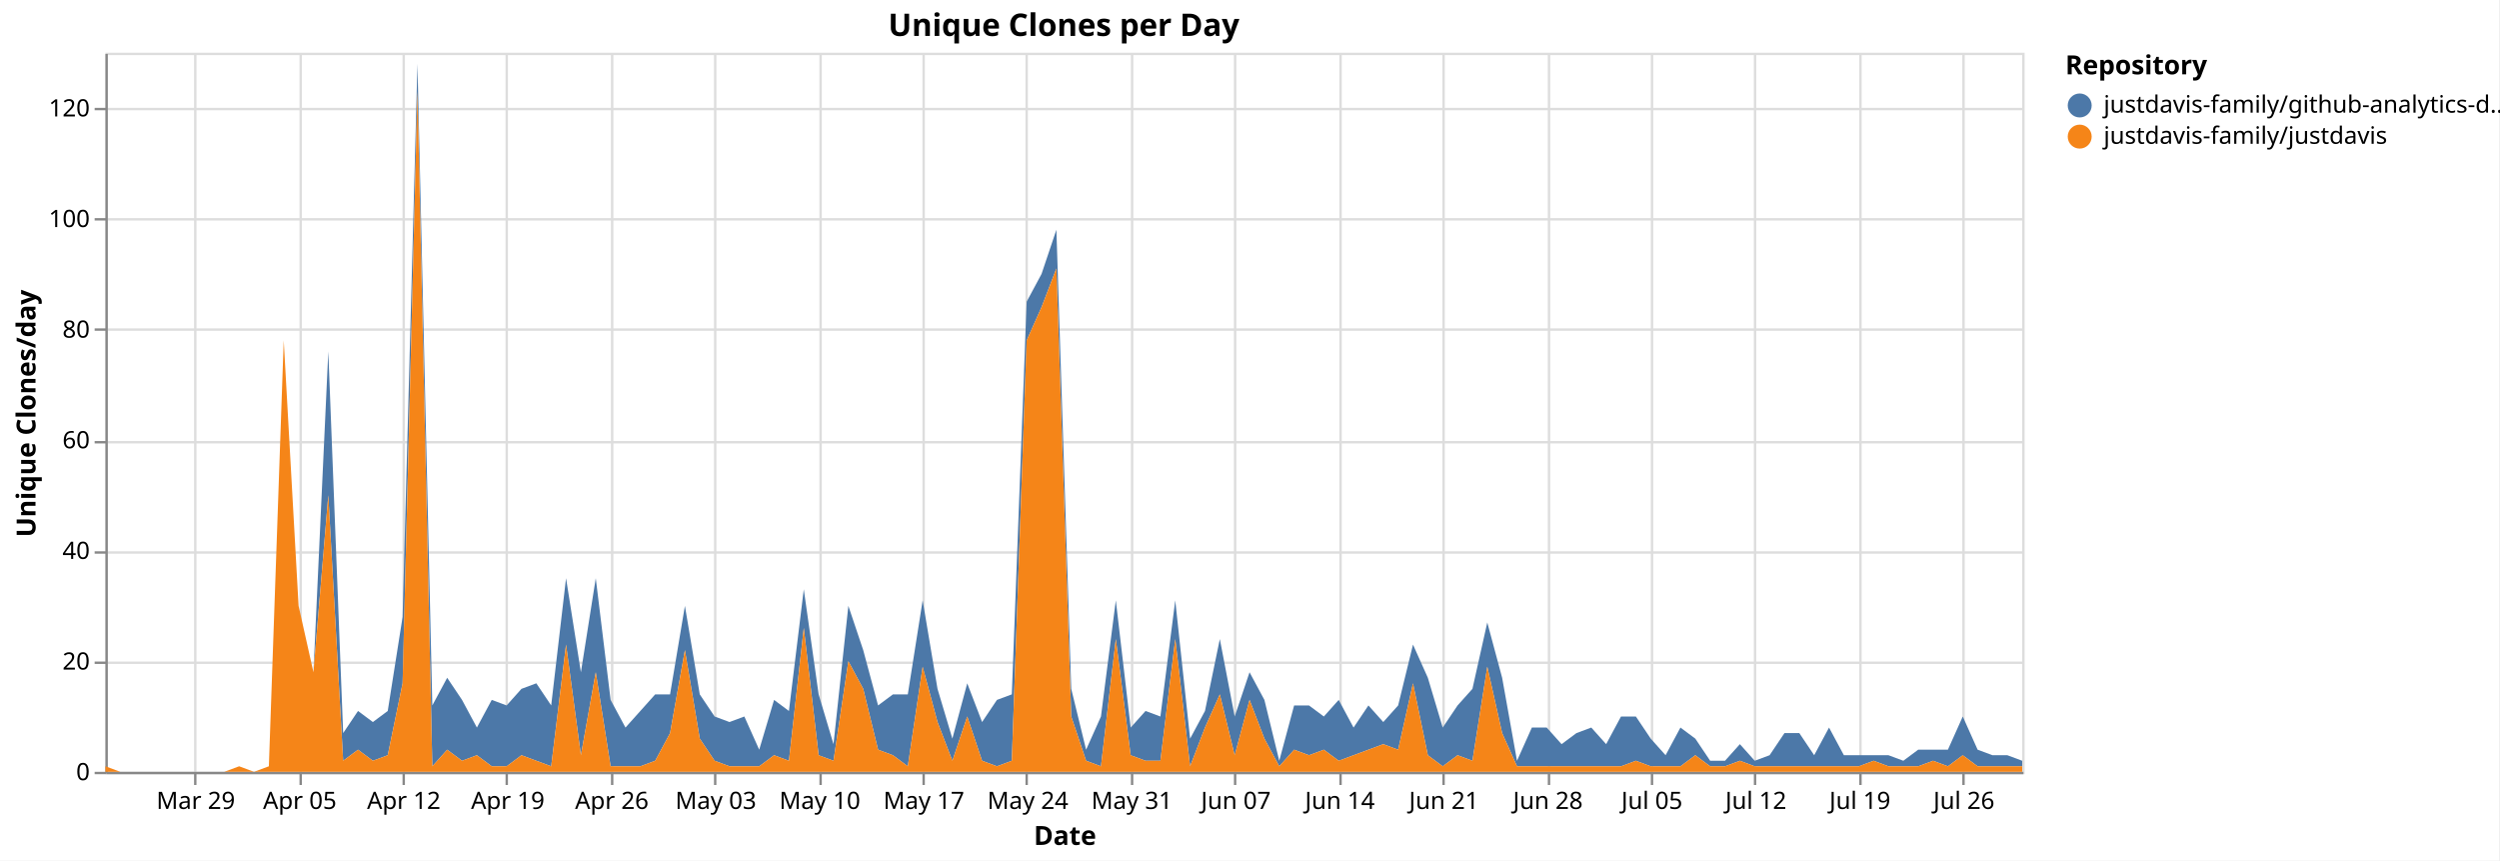
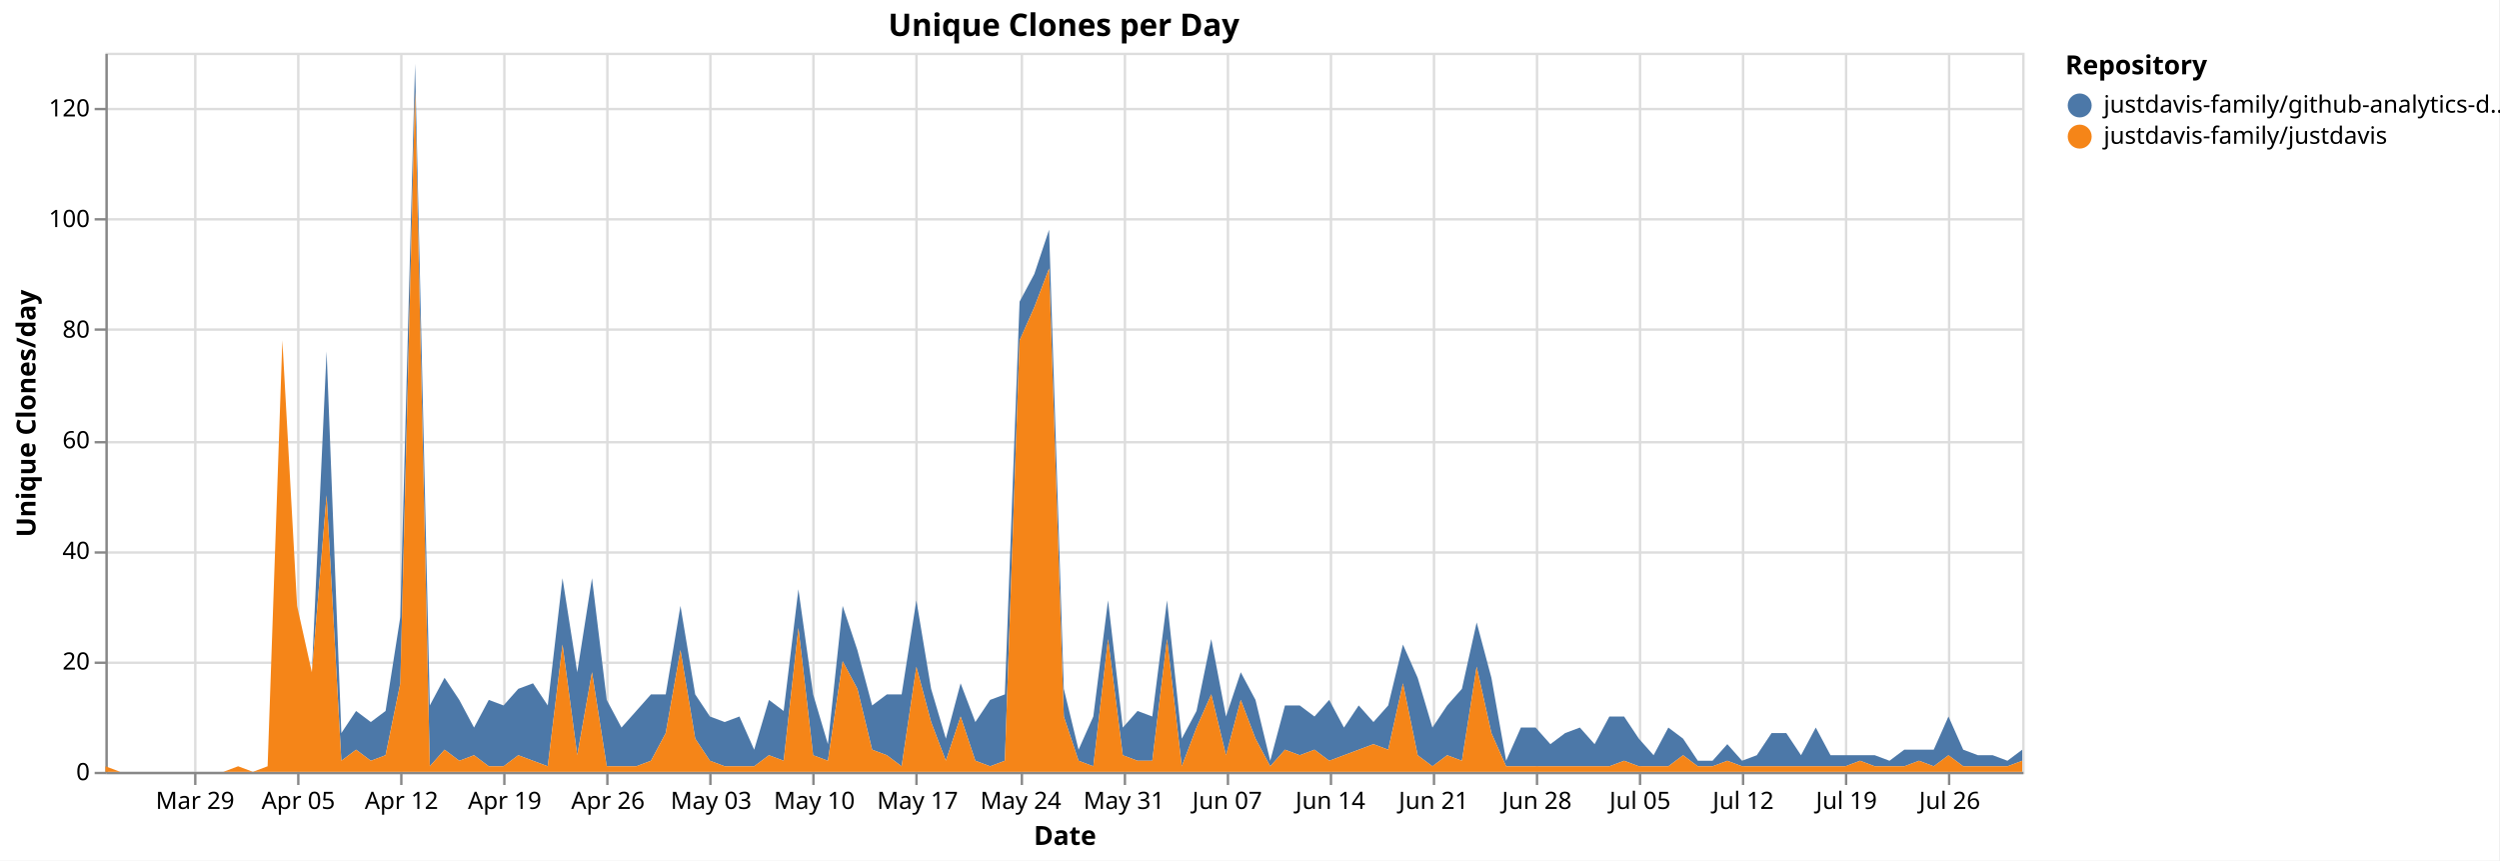
<svg xmlns="http://www.w3.org/2000/svg" version="1.1" class="marks" width="1043" height="359" viewBox="0 0 1043 359">
  <rect width="1043" height="359" fill="white" />
  <g fill="none" stroke-miterlimit="10" transform="translate(44,22)">
    <g class="mark-group role-frame root" role="graphics-object" aria-roledescription="group mark container">
      <g transform="translate(0,0)">
        <path class="background" aria-hidden="true" d="M0.5,0.5h800v300h-800Z" stroke="#ddd" />
        <g>
          <g class="mark-group role-axis" aria-hidden="true">
            <g transform="translate(0.5,300.5)">
              <path class="background" aria-hidden="true" d="M0,0h0v0h0Z" pointer-events="none" />
              <g>
                <g class="mark-rule role-axis-grid" pointer-events="none">
                  <line transform="translate(37,-300)" x2="0" y2="300" stroke="#ddd" stroke-width="1" opacity="1" />
-                   <line transform="translate(81,-300)" x2="0" y2="300" stroke="#ddd" stroke-width="1" opacity="1" />
-                   <line transform="translate(124,-300)" x2="0" y2="300" stroke="#ddd" stroke-width="1" opacity="1" />
-                   <line transform="translate(167,-300)" x2="0" y2="300" stroke="#ddd" stroke-width="1" opacity="1" />
-                   <line transform="translate(211,-300)" x2="0" y2="300" stroke="#ddd" stroke-width="1" opacity="1" />
-                   <line transform="translate(254,-300)" x2="0" y2="300" stroke="#ddd" stroke-width="1" opacity="1" />
-                   <line transform="translate(298,-300)" x2="0" y2="300" stroke="#ddd" stroke-width="1" opacity="1" />
-                   <line transform="translate(341,-300)" x2="0" y2="300" stroke="#ddd" stroke-width="1" opacity="1" />
-                   <line transform="translate(384,-300)" x2="0" y2="300" stroke="#ddd" stroke-width="1" opacity="1" />
-                   <line transform="translate(428,-300)" x2="0" y2="300" stroke="#ddd" stroke-width="1" opacity="1" />
-                   <line transform="translate(471,-300)" x2="0" y2="300" stroke="#ddd" stroke-width="1" opacity="1" />
-                   <line transform="translate(515,-300)" x2="0" y2="300" stroke="#ddd" stroke-width="1" opacity="1" />
-                   <line transform="translate(558,-300)" x2="0" y2="300" stroke="#ddd" stroke-width="1" opacity="1" />
-                   <line transform="translate(602,-300)" x2="0" y2="300" stroke="#ddd" stroke-width="1" opacity="1" />
-                   <line transform="translate(645,-300)" x2="0" y2="300" stroke="#ddd" stroke-width="1" opacity="1" />
-                   <line transform="translate(688,-300)" x2="0" y2="300" stroke="#ddd" stroke-width="1" opacity="1" />
-                   <line transform="translate(732,-300)" x2="0" y2="300" stroke="#ddd" stroke-width="1" opacity="1" />
-                   <line transform="translate(775,-300)" x2="0" y2="300" stroke="#ddd" stroke-width="1" opacity="1" />
+                   <line transform="translate(80,-300)" x2="0" y2="300" stroke="#ddd" stroke-width="1" opacity="1" />
+                   <line transform="translate(123,-300)" x2="0" y2="300" stroke="#ddd" stroke-width="1" opacity="1" />
+                   <line transform="translate(166,-300)" x2="0" y2="300" stroke="#ddd" stroke-width="1" opacity="1" />
+                   <line transform="translate(209,-300)" x2="0" y2="300" stroke="#ddd" stroke-width="1" opacity="1" />
+                   <line transform="translate(252,-300)" x2="0" y2="300" stroke="#ddd" stroke-width="1" opacity="1" />
+                   <line transform="translate(295,-300)" x2="0" y2="300" stroke="#ddd" stroke-width="1" opacity="1" />
+                   <line transform="translate(338,-300)" x2="0" y2="300" stroke="#ddd" stroke-width="1" opacity="1" />
+                   <line transform="translate(382,-300)" x2="0" y2="300" stroke="#ddd" stroke-width="1" opacity="1" />
+                   <line transform="translate(425,-300)" x2="0" y2="300" stroke="#ddd" stroke-width="1" opacity="1" />
+                   <line transform="translate(468,-300)" x2="0" y2="300" stroke="#ddd" stroke-width="1" opacity="1" />
+                   <line transform="translate(511,-300)" x2="0" y2="300" stroke="#ddd" stroke-width="1" opacity="1" />
+                   <line transform="translate(554,-300)" x2="0" y2="300" stroke="#ddd" stroke-width="1" opacity="1" />
+                   <line transform="translate(597,-300)" x2="0" y2="300" stroke="#ddd" stroke-width="1" opacity="1" />
+                   <line transform="translate(640,-300)" x2="0" y2="300" stroke="#ddd" stroke-width="1" opacity="1" />
+                   <line transform="translate(683,-300)" x2="0" y2="300" stroke="#ddd" stroke-width="1" opacity="1" />
+                   <line transform="translate(726,-300)" x2="0" y2="300" stroke="#ddd" stroke-width="1" opacity="1" />
+                   <line transform="translate(769,-300)" x2="0" y2="300" stroke="#ddd" stroke-width="1" opacity="1" />
                </g>
              </g>
              <path class="foreground" aria-hidden="true" d="" pointer-events="none" display="none" />
            </g>
          </g>
          <g class="mark-group role-axis" aria-hidden="true">
            <g transform="translate(0.5,0.5)">
              <path class="background" aria-hidden="true" d="M0,0h0v0h0Z" pointer-events="none" />
              <g>
                <g class="mark-rule role-axis-grid" pointer-events="none">
                  <line transform="translate(0,300)" x2="800" y2="0" stroke="#ddd" stroke-width="1" opacity="1" />
                  <line transform="translate(0,254)" x2="800" y2="0" stroke="#ddd" stroke-width="1" opacity="1" />
                  <line transform="translate(0,208)" x2="800" y2="0" stroke="#ddd" stroke-width="1" opacity="1" />
                  <line transform="translate(0,162)" x2="800" y2="0" stroke="#ddd" stroke-width="1" opacity="1" />
                  <line transform="translate(0,115)" x2="800" y2="0" stroke="#ddd" stroke-width="1" opacity="1" />
                  <line transform="translate(0,69)" x2="800" y2="0" stroke="#ddd" stroke-width="1" opacity="1" />
                  <line transform="translate(0,23)" x2="800" y2="0" stroke="#ddd" stroke-width="1" opacity="1" />
                </g>
              </g>
              <path class="foreground" aria-hidden="true" d="" pointer-events="none" display="none" />
            </g>
          </g>
-           <g class="mark-group role-axis" role="graphics-symbol" aria-roledescription="axis" aria-label="X-axis titled 'Date' for a time scale with values from Monday, 23 March 2026, 12:00:00 AM to Thursday, 30 July 2026, 12:00:00 AM">
+           <g class="mark-group role-axis" role="graphics-symbol" aria-roledescription="axis" aria-label="X-axis titled 'Date' for a time scale with values from Monday, 23 March 2026, 12:00:00 AM to Friday, 31 July 2026, 12:00:00 AM">
            <g transform="translate(0.5,300.5)">
              <path class="background" aria-hidden="true" d="M0,0h0v0h0Z" pointer-events="none" />
              <g>
                <g class="mark-rule role-axis-tick" pointer-events="none">
                  <line transform="translate(37,0)" x2="0" y2="5" stroke="#888" stroke-width="1" opacity="1" />
-                   <line transform="translate(81,0)" x2="0" y2="5" stroke="#888" stroke-width="1" opacity="1" />
-                   <line transform="translate(124,0)" x2="0" y2="5" stroke="#888" stroke-width="1" opacity="1" />
-                   <line transform="translate(167,0)" x2="0" y2="5" stroke="#888" stroke-width="1" opacity="1" />
-                   <line transform="translate(211,0)" x2="0" y2="5" stroke="#888" stroke-width="1" opacity="1" />
-                   <line transform="translate(254,0)" x2="0" y2="5" stroke="#888" stroke-width="1" opacity="1" />
-                   <line transform="translate(298,0)" x2="0" y2="5" stroke="#888" stroke-width="1" opacity="1" />
-                   <line transform="translate(341,0)" x2="0" y2="5" stroke="#888" stroke-width="1" opacity="1" />
-                   <line transform="translate(384,0)" x2="0" y2="5" stroke="#888" stroke-width="1" opacity="1" />
-                   <line transform="translate(428,0)" x2="0" y2="5" stroke="#888" stroke-width="1" opacity="1" />
-                   <line transform="translate(471,0)" x2="0" y2="5" stroke="#888" stroke-width="1" opacity="1" />
-                   <line transform="translate(515,0)" x2="0" y2="5" stroke="#888" stroke-width="1" opacity="1" />
-                   <line transform="translate(558,0)" x2="0" y2="5" stroke="#888" stroke-width="1" opacity="1" />
-                   <line transform="translate(602,0)" x2="0" y2="5" stroke="#888" stroke-width="1" opacity="1" />
-                   <line transform="translate(645,0)" x2="0" y2="5" stroke="#888" stroke-width="1" opacity="1" />
-                   <line transform="translate(688,0)" x2="0" y2="5" stroke="#888" stroke-width="1" opacity="1" />
-                   <line transform="translate(732,0)" x2="0" y2="5" stroke="#888" stroke-width="1" opacity="1" />
-                   <line transform="translate(775,0)" x2="0" y2="5" stroke="#888" stroke-width="1" opacity="1" />
+                   <line transform="translate(80,0)" x2="0" y2="5" stroke="#888" stroke-width="1" opacity="1" />
+                   <line transform="translate(123,0)" x2="0" y2="5" stroke="#888" stroke-width="1" opacity="1" />
+                   <line transform="translate(166,0)" x2="0" y2="5" stroke="#888" stroke-width="1" opacity="1" />
+                   <line transform="translate(209,0)" x2="0" y2="5" stroke="#888" stroke-width="1" opacity="1" />
+                   <line transform="translate(252,0)" x2="0" y2="5" stroke="#888" stroke-width="1" opacity="1" />
+                   <line transform="translate(295,0)" x2="0" y2="5" stroke="#888" stroke-width="1" opacity="1" />
+                   <line transform="translate(338,0)" x2="0" y2="5" stroke="#888" stroke-width="1" opacity="1" />
+                   <line transform="translate(382,0)" x2="0" y2="5" stroke="#888" stroke-width="1" opacity="1" />
+                   <line transform="translate(425,0)" x2="0" y2="5" stroke="#888" stroke-width="1" opacity="1" />
+                   <line transform="translate(468,0)" x2="0" y2="5" stroke="#888" stroke-width="1" opacity="1" />
+                   <line transform="translate(511,0)" x2="0" y2="5" stroke="#888" stroke-width="1" opacity="1" />
+                   <line transform="translate(554,0)" x2="0" y2="5" stroke="#888" stroke-width="1" opacity="1" />
+                   <line transform="translate(597,0)" x2="0" y2="5" stroke="#888" stroke-width="1" opacity="1" />
+                   <line transform="translate(640,0)" x2="0" y2="5" stroke="#888" stroke-width="1" opacity="1" />
+                   <line transform="translate(683,0)" x2="0" y2="5" stroke="#888" stroke-width="1" opacity="1" />
+                   <line transform="translate(726,0)" x2="0" y2="5" stroke="#888" stroke-width="1" opacity="1" />
+                   <line transform="translate(769,0)" x2="0" y2="5" stroke="#888" stroke-width="1" opacity="1" />
                </g>
                <g class="mark-text role-axis-label" pointer-events="none">
-                   <text text-anchor="middle" transform="translate(37.2093,15)" font-family="sans-serif" font-size="10px" fill="#000" opacity="1">Mar 29</text>
-                   <text text-anchor="middle" transform="translate(80.62016,15)" font-family="sans-serif" font-size="10px" fill="#000" opacity="1">Apr 05</text>
-                   <text text-anchor="middle" transform="translate(124.031,15)" font-family="sans-serif" font-size="10px" fill="#000" opacity="1">Apr 12</text>
-                   <text text-anchor="middle" transform="translate(167.4419,15)" font-family="sans-serif" font-size="10px" fill="#000" opacity="1">Apr 19</text>
-                   <text text-anchor="middle" transform="translate(210.8527,15)" font-family="sans-serif" font-size="10px" fill="#000" opacity="1">Apr 26</text>
-                   <text text-anchor="middle" transform="translate(254.2636,15)" font-family="sans-serif" font-size="10px" fill="#000" opacity="1">May 03</text>
-                   <text text-anchor="middle" transform="translate(297.6744,15)" font-family="sans-serif" font-size="10px" fill="#000" opacity="1">May 10</text>
-                   <text text-anchor="middle" transform="translate(341.0853,15)" font-family="sans-serif" font-size="10px" fill="#000" opacity="1">May 17</text>
-                   <text text-anchor="middle" transform="translate(384.4961,15)" font-family="sans-serif" font-size="10px" fill="#000" opacity="1">May 24</text>
-                   <text text-anchor="middle" transform="translate(427.907,15)" font-family="sans-serif" font-size="10px" fill="#000" opacity="1">May 31</text>
-                   <text text-anchor="middle" transform="translate(471.3178,15)" font-family="sans-serif" font-size="10px" fill="#000" opacity="1">Jun 07</text>
-                   <text text-anchor="middle" transform="translate(514.7287,15)" font-family="sans-serif" font-size="10px" fill="#000" opacity="1">Jun 14</text>
-                   <text text-anchor="middle" transform="translate(558.1395,15)" font-family="sans-serif" font-size="10px" fill="#000" opacity="1">Jun 21</text>
-                   <text text-anchor="middle" transform="translate(601.5504,15)" font-family="sans-serif" font-size="10px" fill="#000" opacity="1">Jun 28</text>
-                   <text text-anchor="middle" transform="translate(644.9612,15)" font-family="sans-serif" font-size="10px" fill="#000" opacity="1">Jul 05</text>
-                   <text text-anchor="middle" transform="translate(688.3721,15)" font-family="sans-serif" font-size="10px" fill="#000" opacity="1">Jul 12</text>
-                   <text text-anchor="middle" transform="translate(731.7829,15)" font-family="sans-serif" font-size="10px" fill="#000" opacity="1">Jul 19</text>
-                   <text text-anchor="middle" transform="translate(775.1938,15)" font-family="sans-serif" font-size="10px" fill="#000" opacity="1">Jul 26</text>
+                   <text text-anchor="middle" transform="translate(36.92308,15)" font-family="sans-serif" font-size="10px" fill="#000" opacity="1">Mar 29</text>
+                   <text text-anchor="middle" transform="translate(80,15)" font-family="sans-serif" font-size="10px" fill="#000" opacity="1">Apr 05</text>
+                   <text text-anchor="middle" transform="translate(123.0769,15)" font-family="sans-serif" font-size="10px" fill="#000" opacity="1">Apr 12</text>
+                   <text text-anchor="middle" transform="translate(166.1538,15)" font-family="sans-serif" font-size="10px" fill="#000" opacity="1">Apr 19</text>
+                   <text text-anchor="middle" transform="translate(209.2308,15)" font-family="sans-serif" font-size="10px" fill="#000" opacity="1">Apr 26</text>
+                   <text text-anchor="middle" transform="translate(252.3077,15)" font-family="sans-serif" font-size="10px" fill="#000" opacity="1">May 03</text>
+                   <text text-anchor="middle" transform="translate(295.3846,15)" font-family="sans-serif" font-size="10px" fill="#000" opacity="1">May 10</text>
+                   <text text-anchor="middle" transform="translate(338.4615,15)" font-family="sans-serif" font-size="10px" fill="#000" opacity="1">May 17</text>
+                   <text text-anchor="middle" transform="translate(381.5385,15)" font-family="sans-serif" font-size="10px" fill="#000" opacity="1">May 24</text>
+                   <text text-anchor="middle" transform="translate(424.6154,15)" font-family="sans-serif" font-size="10px" fill="#000" opacity="1">May 31</text>
+                   <text text-anchor="middle" transform="translate(467.6923,15)" font-family="sans-serif" font-size="10px" fill="#000" opacity="1">Jun 07</text>
+                   <text text-anchor="middle" transform="translate(510.7692,15)" font-family="sans-serif" font-size="10px" fill="#000" opacity="1">Jun 14</text>
+                   <text text-anchor="middle" transform="translate(553.8462,15)" font-family="sans-serif" font-size="10px" fill="#000" opacity="1">Jun 21</text>
+                   <text text-anchor="middle" transform="translate(596.9231,15)" font-family="sans-serif" font-size="10px" fill="#000" opacity="1">Jun 28</text>
+                   <text text-anchor="middle" transform="translate(640,15)" font-family="sans-serif" font-size="10px" fill="#000" opacity="1">Jul 05</text>
+                   <text text-anchor="middle" transform="translate(683.0769,15)" font-family="sans-serif" font-size="10px" fill="#000" opacity="1">Jul 12</text>
+                   <text text-anchor="middle" transform="translate(726.1538,15)" font-family="sans-serif" font-size="10px" fill="#000" opacity="1">Jul 19</text>
+                   <text text-anchor="middle" transform="translate(769.2308,15)" font-family="sans-serif" font-size="10px" fill="#000" opacity="1">Jul 26</text>
                </g>
                <g class="mark-rule role-axis-domain" pointer-events="none">
                  <line transform="translate(0,0)" x2="800" y2="0" stroke="#888" stroke-width="1" opacity="1" />
                </g>
                <g class="mark-text role-axis-title" pointer-events="none">
                  <text text-anchor="middle" transform="translate(400,30)" font-family="sans-serif" font-size="11px" font-weight="bold" fill="#000" opacity="1">Date</text>
                </g>
              </g>
              <path class="foreground" aria-hidden="true" d="" pointer-events="none" display="none" />
            </g>
          </g>
          <g class="mark-group role-axis" role="graphics-symbol" aria-roledescription="axis" aria-label="Y-axis titled 'Unique Clones/day' for a linear scale with values from 0 to 130">
            <g transform="translate(0.5,0.5)">
              <path class="background" aria-hidden="true" d="M0,0h0v0h0Z" pointer-events="none" />
              <g>
                <g class="mark-rule role-axis-tick" pointer-events="none">
                  <line transform="translate(0,300)" x2="-5" y2="0" stroke="#888" stroke-width="1" opacity="1" />
                  <line transform="translate(0,254)" x2="-5" y2="0" stroke="#888" stroke-width="1" opacity="1" />
                  <line transform="translate(0,208)" x2="-5" y2="0" stroke="#888" stroke-width="1" opacity="1" />
                  <line transform="translate(0,162)" x2="-5" y2="0" stroke="#888" stroke-width="1" opacity="1" />
                  <line transform="translate(0,115)" x2="-5" y2="0" stroke="#888" stroke-width="1" opacity="1" />
                  <line transform="translate(0,69)" x2="-5" y2="0" stroke="#888" stroke-width="1" opacity="1" />
                  <line transform="translate(0,23)" x2="-5" y2="0" stroke="#888" stroke-width="1" opacity="1" />
                </g>
                <g class="mark-text role-axis-label" pointer-events="none">
                  <text text-anchor="end" transform="translate(-7,303)" font-family="sans-serif" font-size="10px" fill="#000" opacity="1">0</text>
                  <text text-anchor="end" transform="translate(-7,256.8462)" font-family="sans-serif" font-size="10px" fill="#000" opacity="1">20</text>
                  <text text-anchor="end" transform="translate(-7,210.6923)" font-family="sans-serif" font-size="10px" fill="#000" opacity="1">40</text>
                  <text text-anchor="end" transform="translate(-7,164.5385)" font-family="sans-serif" font-size="10px" fill="#000" opacity="1">60</text>
                  <text text-anchor="end" transform="translate(-7,118.3846)" font-family="sans-serif" font-size="10px" fill="#000" opacity="1">80</text>
                  <text text-anchor="end" transform="translate(-7,72.23077)" font-family="sans-serif" font-size="10px" fill="#000" opacity="1">100</text>
                  <text text-anchor="end" transform="translate(-7,26.07692)" font-family="sans-serif" font-size="10px" fill="#000" opacity="1">120</text>
                </g>
                <g class="mark-rule role-axis-domain" pointer-events="none">
                  <line transform="translate(0,300)" x2="0" y2="-300" stroke="#888" stroke-width="1" opacity="1" />
                </g>
                <g class="mark-text role-axis-title" pointer-events="none">
                  <text text-anchor="middle" transform="translate(-27.68457,150) rotate(-90) translate(0,-2)" font-family="sans-serif" font-size="11px" font-weight="bold" fill="#000" opacity="1">Unique Clones/day</text>
                </g>
              </g>
              <path class="foreground" aria-hidden="true" d="" pointer-events="none" display="none" />
            </g>
          </g>
          <g class="mark-group role-scope pathgroup" role="graphics-object" aria-roledescription="group mark container">
            <g transform="translate(0,0)">
              <path class="background" aria-hidden="true" d="M0,0h800v300h-800Z" />
              <g>
                <g class="mark-area role-mark marks" role="graphics-object" aria-roledescription="area mark container">
-                   <path aria-label="Date: Mar 23, 2026; Unique Clones/day: 0; Repository: justdavis-family/github-analytics-data" role="graphics-symbol" aria-roledescription="area mark" d="M0,297.692L6.202,300L12.403,300L18.605,300L24.806,300L31.008,300L37.209,300L43.411,300L49.612,300L55.814,297.692L62.016,300L68.217,297.692L74.419,120L80.62,230.769L86.822,258.462L93.023,124.615L99.225,283.846L105.426,274.615L111.628,279.231L117.829,274.615L124.031,235.385L130.233,4.615L136.434,272.308L142.636,260.769L148.837,270L155.039,281.538L161.24,270L167.442,272.308L173.643,265.385L179.845,263.077L186.047,272.308L192.248,219.231L198.45,258.462L204.651,219.231L210.853,270L217.054,281.538L223.256,274.615L229.457,267.692L235.659,267.692L241.86,230.769L248.062,267.692L254.264,276.923L260.465,279.231L266.667,276.923L272.868,290.769L279.07,270L285.271,274.615L291.473,223.846L297.674,267.692L303.876,288.462L310.078,230.769L316.279,249.231L322.481,272.308L328.682,267.692L334.884,267.692L341.085,228.462L347.287,265.385L353.488,286.154L359.69,263.077L365.891,279.231L372.093,270L378.295,267.692L384.496,103.846L390.698,92.308L396.899,73.846L403.101,265.385L409.302,290.769L415.504,276.923L421.705,228.462L427.907,281.538L434.109,274.615L440.31,276.923L446.512,228.462L452.713,286.154L458.915,274.615L465.116,244.615L471.318,276.923L477.519,258.462L483.721,270L489.922,295.385L496.124,272.308L502.326,272.308L508.527,276.923L514.729,270L520.93,281.538L527.132,272.308L533.333,279.231L539.535,272.308L545.736,246.923L551.938,260.769L558.14,281.538L564.341,272.308L570.543,265.385L576.744,237.692L582.946,260.769L589.147,295.385L595.349,281.538L601.55,281.538L607.752,288.462L613.953,283.846L620.155,281.538L626.357,288.462L632.558,276.923L638.76,276.923L644.961,286.154L651.163,293.077L657.364,281.538L663.566,286.154L669.767,295.385L675.969,295.385L682.171,288.462L688.372,295.385L694.574,293.077L700.775,283.846L706.977,283.846L713.178,293.077L719.38,281.538L725.581,293.077L731.783,293.077L737.984,293.077L744.186,293.077L750.388,295.385L756.589,290.769L762.791,290.769L768.992,290.769L775.194,276.923L781.395,290.769L787.597,293.077L793.798,293.077L800,295.385L800,297.692L793.798,297.692L787.597,297.692L781.395,297.692L775.194,293.077L768.992,297.692L762.791,295.385L756.589,297.692L750.388,297.692L744.186,297.692L737.984,295.385L731.783,297.692L725.581,297.692L719.38,297.692L713.178,297.692L706.977,297.692L700.775,297.692L694.574,297.692L688.372,297.692L682.171,295.385L675.969,297.692L669.767,297.692L663.566,293.077L657.364,297.692L651.163,297.692L644.961,297.692L638.76,295.385L632.558,297.692L626.357,297.692L620.155,297.692L613.953,297.692L607.752,297.692L601.55,297.692L595.349,297.692L589.147,297.692L582.946,283.846L576.744,256.154L570.543,295.385L564.341,293.077L558.14,297.692L551.938,293.077L545.736,263.077L539.535,290.769L533.333,288.462L527.132,290.769L520.93,293.077L514.729,295.385L508.527,290.769L502.326,293.077L496.124,290.769L489.922,297.692L483.721,286.154L477.519,270L471.318,293.077L465.116,267.692L458.915,281.538L452.713,297.692L446.512,244.615L440.31,295.385L434.109,295.385L427.907,293.077L421.705,244.615L415.504,297.692L409.302,295.385L403.101,276.923L396.899,90L390.698,106.154L384.496,120L378.295,295.385L372.093,297.692L365.891,295.385L359.69,276.923L353.488,295.385L347.287,279.231L341.085,256.154L334.884,297.692L328.682,293.077L322.481,290.769L316.279,265.385L310.078,253.846L303.876,295.385L297.674,293.077L291.473,240L285.271,295.385L279.07,293.077L272.868,297.692L266.667,297.692L260.465,297.692L254.264,295.385L248.062,286.154L241.86,249.231L235.659,283.846L229.457,295.385L223.256,297.692L217.054,297.692L210.853,297.692L204.651,258.462L198.45,293.077L192.248,246.923L186.047,297.692L179.845,295.385L173.643,293.077L167.442,297.692L161.24,297.692L155.039,293.077L148.837,295.385L142.636,290.769L136.434,297.692L130.233,16.154L124.031,263.077L117.829,293.077L111.628,295.385L105.426,290.769L99.225,295.385L93.023,184.615L86.822,258.462L80.62,230.769L74.419,120L68.217,297.692L62.016,300L55.814,297.692L49.612,300L43.411,300L37.209,300L31.008,300L24.806,300L18.605,300L12.403,300L6.202,300L0,297.692Z" fill="#4c78a8" />
+                   <path aria-label="Date: Mar 23, 2026; Unique Clones/day: 0; Repository: justdavis-family/github-analytics-data" role="graphics-symbol" aria-roledescription="area mark" d="M0,297.692L6.154,300L12.308,300L18.462,300L24.615,300L30.769,300L36.923,300L43.077,300L49.231,300L55.385,297.692L61.538,300L67.692,297.692L73.846,120L80,230.769L86.154,258.462L92.308,124.615L98.462,283.846L104.615,274.615L110.769,279.231L116.923,274.615L123.077,235.385L129.231,4.615L135.385,272.308L141.538,260.769L147.692,270L153.846,281.538L160,270L166.154,272.308L172.308,265.385L178.462,263.077L184.615,272.308L190.769,219.231L196.923,258.462L203.077,219.231L209.231,270L215.385,281.538L221.538,274.615L227.692,267.692L233.846,267.692L240,230.769L246.154,267.692L252.308,276.923L258.462,279.231L264.615,276.923L270.769,290.769L276.923,270L283.077,274.615L289.231,223.846L295.385,267.692L301.538,288.462L307.692,230.769L313.846,249.231L320,272.308L326.154,267.692L332.308,267.692L338.462,228.462L344.615,265.385L350.769,286.154L356.923,263.077L363.077,279.231L369.231,270L375.385,267.692L381.538,103.846L387.692,92.308L393.846,73.846L400,265.385L406.154,290.769L412.308,276.923L418.462,228.462L424.615,281.538L430.769,274.615L436.923,276.923L443.077,228.462L449.231,286.154L455.385,274.615L461.538,244.615L467.692,276.923L473.846,258.462L480,270L486.154,295.385L492.308,272.308L498.462,272.308L504.615,276.923L510.769,270L516.923,281.538L523.077,272.308L529.231,279.231L535.385,272.308L541.538,246.923L547.692,260.769L553.846,281.538L560,272.308L566.154,265.385L572.308,237.692L578.462,260.769L584.615,295.385L590.769,281.538L596.923,281.538L603.077,288.462L609.231,283.846L615.385,281.538L621.538,288.462L627.692,276.923L633.846,276.923L640,286.154L646.154,293.077L652.308,281.538L658.462,286.154L664.615,295.385L670.769,295.385L676.923,288.462L683.077,295.385L689.231,293.077L695.385,283.846L701.538,283.846L707.692,293.077L713.846,281.538L720,293.077L726.154,293.077L732.308,293.077L738.462,293.077L744.615,295.385L750.769,290.769L756.923,290.769L763.077,290.769L769.231,276.923L775.385,290.769L781.538,293.077L787.692,293.077L793.846,295.385L800,290.769L800,295.385L793.846,297.692L787.692,297.692L781.538,297.692L775.385,297.692L769.231,293.077L763.077,297.692L756.923,295.385L750.769,297.692L744.615,297.692L738.462,297.692L732.308,295.385L726.154,297.692L720,297.692L713.846,297.692L707.692,297.692L701.538,297.692L695.385,297.692L689.231,297.692L683.077,297.692L676.923,295.385L670.769,297.692L664.615,297.692L658.462,293.077L652.308,297.692L646.154,297.692L640,297.692L633.846,295.385L627.692,297.692L621.538,297.692L615.385,297.692L609.231,297.692L603.077,297.692L596.923,297.692L590.769,297.692L584.615,297.692L578.462,283.846L572.308,256.154L566.154,295.385L560,293.077L553.846,297.692L547.692,293.077L541.538,263.077L535.385,290.769L529.231,288.462L523.077,290.769L516.923,293.077L510.769,295.385L504.615,290.769L498.462,293.077L492.308,290.769L486.154,297.692L480,286.154L473.846,270L467.692,293.077L461.538,267.692L455.385,281.538L449.231,297.692L443.077,244.615L436.923,295.385L430.769,295.385L424.615,293.077L418.462,244.615L412.308,297.692L406.154,295.385L400,276.923L393.846,90L387.692,106.154L381.538,120L375.385,295.385L369.231,297.692L363.077,295.385L356.923,276.923L350.769,295.385L344.615,279.231L338.462,256.154L332.308,297.692L326.154,293.077L320,290.769L313.846,265.385L307.692,253.846L301.538,295.385L295.385,293.077L289.231,240L283.077,295.385L276.923,293.077L270.769,297.692L264.615,297.692L258.462,297.692L252.308,295.385L246.154,286.154L240,249.231L233.846,283.846L227.692,295.385L221.538,297.692L215.385,297.692L209.231,297.692L203.077,258.462L196.923,293.077L190.769,246.923L184.615,297.692L178.462,295.385L172.308,293.077L166.154,297.692L160,297.692L153.846,293.077L147.692,295.385L141.538,290.769L135.385,297.692L129.231,16.154L123.077,263.077L116.923,293.077L110.769,295.385L104.615,290.769L98.462,295.385L92.308,184.615L86.154,258.462L80,230.769L73.846,120L67.692,297.692L61.538,300L55.385,297.692L49.231,300L43.077,300L36.923,300L30.769,300L24.615,300L18.462,300L12.308,300L6.154,300L0,297.692Z" fill="#4c78a8" />
                </g>
              </g>
              <path class="foreground" aria-hidden="true" d="" display="none" />
            </g>
            <g transform="translate(0,0)">
              <path class="background" aria-hidden="true" d="M0,0h800v300h-800Z" />
              <g>
                <g class="mark-area role-mark marks" role="graphics-object" aria-roledescription="area mark container">
-                   <path aria-label="Date: Mar 23, 2026; Unique Clones/day: 1; Repository: justdavis-family/justdavis" role="graphics-symbol" aria-roledescription="area mark" d="M0,297.692L6.202,300L12.403,300L18.605,300L24.806,300L31.008,300L37.209,300L43.411,300L49.612,300L55.814,297.692L62.016,300L68.217,297.692L74.419,120L80.62,230.769L86.822,258.462L93.023,184.615L99.225,295.385L105.426,290.769L111.628,295.385L117.829,293.077L124.031,263.077L130.233,16.154L136.434,297.692L142.636,290.769L148.837,295.385L155.039,293.077L161.24,297.692L167.442,297.692L173.643,293.077L179.845,295.385L186.047,297.692L192.248,246.923L198.45,293.077L204.651,258.462L210.853,297.692L217.054,297.692L223.256,297.692L229.457,295.385L235.659,283.846L241.86,249.231L248.062,286.154L254.264,295.385L260.465,297.692L266.667,297.692L272.868,297.692L279.07,293.077L285.271,295.385L291.473,240L297.674,293.077L303.876,295.385L310.078,253.846L316.279,265.385L322.481,290.769L328.682,293.077L334.884,297.692L341.085,256.154L347.287,279.231L353.488,295.385L359.69,276.923L365.891,295.385L372.093,297.692L378.295,295.385L384.496,120L390.698,106.154L396.899,90L403.101,276.923L409.302,295.385L415.504,297.692L421.705,244.615L427.907,293.077L434.109,295.385L440.31,295.385L446.512,244.615L452.713,297.692L458.915,281.538L465.116,267.692L471.318,293.077L477.519,270L483.721,286.154L489.922,297.692L496.124,290.769L502.326,293.077L508.527,290.769L514.729,295.385L520.93,293.077L527.132,290.769L533.333,288.462L539.535,290.769L545.736,263.077L551.938,293.077L558.14,297.692L564.341,293.077L570.543,295.385L576.744,256.154L582.946,283.846L589.147,297.692L595.349,297.692L601.55,297.692L607.752,297.692L613.953,297.692L620.155,297.692L626.357,297.692L632.558,297.692L638.76,295.385L644.961,297.692L651.163,297.692L657.364,297.692L663.566,293.077L669.767,297.692L675.969,297.692L682.171,295.385L688.372,297.692L694.574,297.692L700.775,297.692L706.977,297.692L713.178,297.692L719.38,297.692L725.581,297.692L731.783,297.692L737.984,295.385L744.186,297.692L750.388,297.692L756.589,297.692L762.791,295.385L768.992,297.692L775.194,293.077L781.395,297.692L787.597,297.692L793.798,297.692L800,297.692L800,300L793.798,300L787.597,300L781.395,300L775.194,300L768.992,300L762.791,300L756.589,300L750.388,300L744.186,300L737.984,300L731.783,300L725.581,300L719.38,300L713.178,300L706.977,300L700.775,300L694.574,300L688.372,300L682.171,300L675.969,300L669.767,300L663.566,300L657.364,300L651.163,300L644.961,300L638.76,300L632.558,300L626.357,300L620.155,300L613.953,300L607.752,300L601.55,300L595.349,300L589.147,300L582.946,300L576.744,300L570.543,300L564.341,300L558.14,300L551.938,300L545.736,300L539.535,300L533.333,300L527.132,300L520.93,300L514.729,300L508.527,300L502.326,300L496.124,300L489.922,300L483.721,300L477.519,300L471.318,300L465.116,300L458.915,300L452.713,300L446.512,300L440.31,300L434.109,300L427.907,300L421.705,300L415.504,300L409.302,300L403.101,300L396.899,300L390.698,300L384.496,300L378.295,300L372.093,300L365.891,300L359.69,300L353.488,300L347.287,300L341.085,300L334.884,300L328.682,300L322.481,300L316.279,300L310.078,300L303.876,300L297.674,300L291.473,300L285.271,300L279.07,300L272.868,300L266.667,300L260.465,300L254.264,300L248.062,300L241.86,300L235.659,300L229.457,300L223.256,300L217.054,300L210.853,300L204.651,300L198.45,300L192.248,300L186.047,300L179.845,300L173.643,300L167.442,300L161.24,300L155.039,300L148.837,300L142.636,300L136.434,300L130.233,300L124.031,300L117.829,300L111.628,300L105.426,300L99.225,300L93.023,300L86.822,300L80.62,300L74.419,300L68.217,300L62.016,300L55.814,300L49.612,300L43.411,300L37.209,300L31.008,300L24.806,300L18.605,300L12.403,300L6.202,300L0,300Z" fill="#f58518" />
+                   <path aria-label="Date: Mar 23, 2026; Unique Clones/day: 1; Repository: justdavis-family/justdavis" role="graphics-symbol" aria-roledescription="area mark" d="M0,297.692L6.154,300L12.308,300L18.462,300L24.615,300L30.769,300L36.923,300L43.077,300L49.231,300L55.385,297.692L61.538,300L67.692,297.692L73.846,120L80,230.769L86.154,258.462L92.308,184.615L98.462,295.385L104.615,290.769L110.769,295.385L116.923,293.077L123.077,263.077L129.231,16.154L135.385,297.692L141.538,290.769L147.692,295.385L153.846,293.077L160,297.692L166.154,297.692L172.308,293.077L178.462,295.385L184.615,297.692L190.769,246.923L196.923,293.077L203.077,258.462L209.231,297.692L215.385,297.692L221.538,297.692L227.692,295.385L233.846,283.846L240,249.231L246.154,286.154L252.308,295.385L258.462,297.692L264.615,297.692L270.769,297.692L276.923,293.077L283.077,295.385L289.231,240L295.385,293.077L301.538,295.385L307.692,253.846L313.846,265.385L320,290.769L326.154,293.077L332.308,297.692L338.462,256.154L344.615,279.231L350.769,295.385L356.923,276.923L363.077,295.385L369.231,297.692L375.385,295.385L381.538,120L387.692,106.154L393.846,90L400,276.923L406.154,295.385L412.308,297.692L418.462,244.615L424.615,293.077L430.769,295.385L436.923,295.385L443.077,244.615L449.231,297.692L455.385,281.538L461.538,267.692L467.692,293.077L473.846,270L480,286.154L486.154,297.692L492.308,290.769L498.462,293.077L504.615,290.769L510.769,295.385L516.923,293.077L523.077,290.769L529.231,288.462L535.385,290.769L541.538,263.077L547.692,293.077L553.846,297.692L560,293.077L566.154,295.385L572.308,256.154L578.462,283.846L584.615,297.692L590.769,297.692L596.923,297.692L603.077,297.692L609.231,297.692L615.385,297.692L621.538,297.692L627.692,297.692L633.846,295.385L640,297.692L646.154,297.692L652.308,297.692L658.462,293.077L664.615,297.692L670.769,297.692L676.923,295.385L683.077,297.692L689.231,297.692L695.385,297.692L701.538,297.692L707.692,297.692L713.846,297.692L720,297.692L726.154,297.692L732.308,295.385L738.462,297.692L744.615,297.692L750.769,297.692L756.923,295.385L763.077,297.692L769.231,293.077L775.385,297.692L781.538,297.692L787.692,297.692L793.846,297.692L800,295.385L800,300L793.846,300L787.692,300L781.538,300L775.385,300L769.231,300L763.077,300L756.923,300L750.769,300L744.615,300L738.462,300L732.308,300L726.154,300L720,300L713.846,300L707.692,300L701.538,300L695.385,300L689.231,300L683.077,300L676.923,300L670.769,300L664.615,300L658.462,300L652.308,300L646.154,300L640,300L633.846,300L627.692,300L621.538,300L615.385,300L609.231,300L603.077,300L596.923,300L590.769,300L584.615,300L578.462,300L572.308,300L566.154,300L560,300L553.846,300L547.692,300L541.538,300L535.385,300L529.231,300L523.077,300L516.923,300L510.769,300L504.615,300L498.462,300L492.308,300L486.154,300L480,300L473.846,300L467.692,300L461.538,300L455.385,300L449.231,300L443.077,300L436.923,300L430.769,300L424.615,300L418.462,300L412.308,300L406.154,300L400,300L393.846,300L387.692,300L381.538,300L375.385,300L369.231,300L363.077,300L356.923,300L350.769,300L344.615,300L338.462,300L332.308,300L326.154,300L320,300L313.846,300L307.692,300L301.538,300L295.385,300L289.231,300L283.077,300L276.923,300L270.769,300L264.615,300L258.462,300L252.308,300L246.154,300L240,300L233.846,300L227.692,300L221.538,300L215.385,300L209.231,300L203.077,300L196.923,300L190.769,300L184.615,300L178.462,300L172.308,300L166.154,300L160,300L153.846,300L147.692,300L141.538,300L135.385,300L129.231,300L123.077,300L116.923,300L110.769,300L104.615,300L98.462,300L92.308,300L86.154,300L80,300L73.846,300L67.692,300L61.538,300L55.385,300L49.231,300L43.077,300L36.923,300L30.769,300L24.615,300L18.462,300L12.308,300L6.154,300L0,300Z" fill="#f58518" />
                </g>
              </g>
              <path class="foreground" aria-hidden="true" d="" display="none" />
            </g>
          </g>
          <g class="mark-group role-legend" role="graphics-symbol" aria-roledescription="legend" aria-label="Symbol legend titled 'Repository' for fill color with 2 values: justdavis-family/github-analytics-data, justdavis-family/justdavis">
            <g transform="translate(818,0)">
              <path class="background" aria-hidden="true" d="M0,0h176v40h-176Z" pointer-events="none" />
              <g>
                <g class="mark-group role-legend-entry">
                  <g transform="translate(0,16)">
                    <path class="background" aria-hidden="true" d="M0,0h0v0h0Z" pointer-events="none" />
                    <g>
                      <g class="mark-group role-scope" role="graphics-object" aria-roledescription="group mark container">
                        <g transform="translate(0,0)">
                          <path class="background" aria-hidden="true" d="M0,0h176v11h-176Z" pointer-events="none" opacity="1" />
                          <g>
                            <g class="mark-symbol role-legend-symbol" pointer-events="none">
                              <path transform="translate(6,6)" d="M5,0A5,5,0,1,1,-5,0A5,5,0,1,1,5,0" fill="#4c78a8" stroke-width="1.5" opacity="1" />
                            </g>
                            <g class="mark-text role-legend-label" pointer-events="none">
                              <text text-anchor="start" transform="translate(16,9)" font-family="sans-serif" font-size="10px" fill="#000" opacity="1">justdavis-family/github-analytics-d…</text>
                            </g>
                          </g>
                          <path class="foreground" aria-hidden="true" d="" pointer-events="none" display="none" />
                        </g>
                        <g transform="translate(0,13)">
                          <path class="background" aria-hidden="true" d="M0,0h176v11h-176Z" pointer-events="none" opacity="1" />
                          <g>
                            <g class="mark-symbol role-legend-symbol" pointer-events="none">
                              <path transform="translate(6,6)" d="M5,0A5,5,0,1,1,-5,0A5,5,0,1,1,5,0" fill="#f58518" stroke-width="1.5" opacity="1" />
                            </g>
                            <g class="mark-text role-legend-label" pointer-events="none">
                              <text text-anchor="start" transform="translate(16,9)" font-family="sans-serif" font-size="10px" fill="#000" opacity="1">justdavis-family/justdavis</text>
                            </g>
                          </g>
                          <path class="foreground" aria-hidden="true" d="" pointer-events="none" display="none" />
                        </g>
                      </g>
                    </g>
                    <path class="foreground" aria-hidden="true" d="" pointer-events="none" display="none" />
                  </g>
                </g>
                <g class="mark-text role-legend-title" pointer-events="none">
                  <text text-anchor="start" transform="translate(0,9)" font-family="sans-serif" font-size="11px" font-weight="bold" fill="#000" opacity="1">Repository</text>
                </g>
              </g>
              <path class="foreground" aria-hidden="true" d="" pointer-events="none" display="none" />
            </g>
          </g>
          <g class="mark-group role-title">
            <g transform="translate(400,-17)">
              <path class="background" aria-hidden="true" d="M0,0h0v0h0Z" pointer-events="none" />
              <g>
                <g class="mark-text role-title-text" role="graphics-symbol" aria-roledescription="title" aria-label="Title text 'Unique Clones per Day'" pointer-events="none">
                  <text text-anchor="middle" transform="translate(0,10)" font-family="sans-serif" font-size="13px" font-weight="bold" fill="#000" opacity="1">Unique Clones per Day</text>
                </g>
              </g>
              <path class="foreground" aria-hidden="true" d="" pointer-events="none" display="none" />
            </g>
          </g>
        </g>
        <path class="foreground" aria-hidden="true" d="" display="none" />
      </g>
    </g>
  </g>
</svg>
